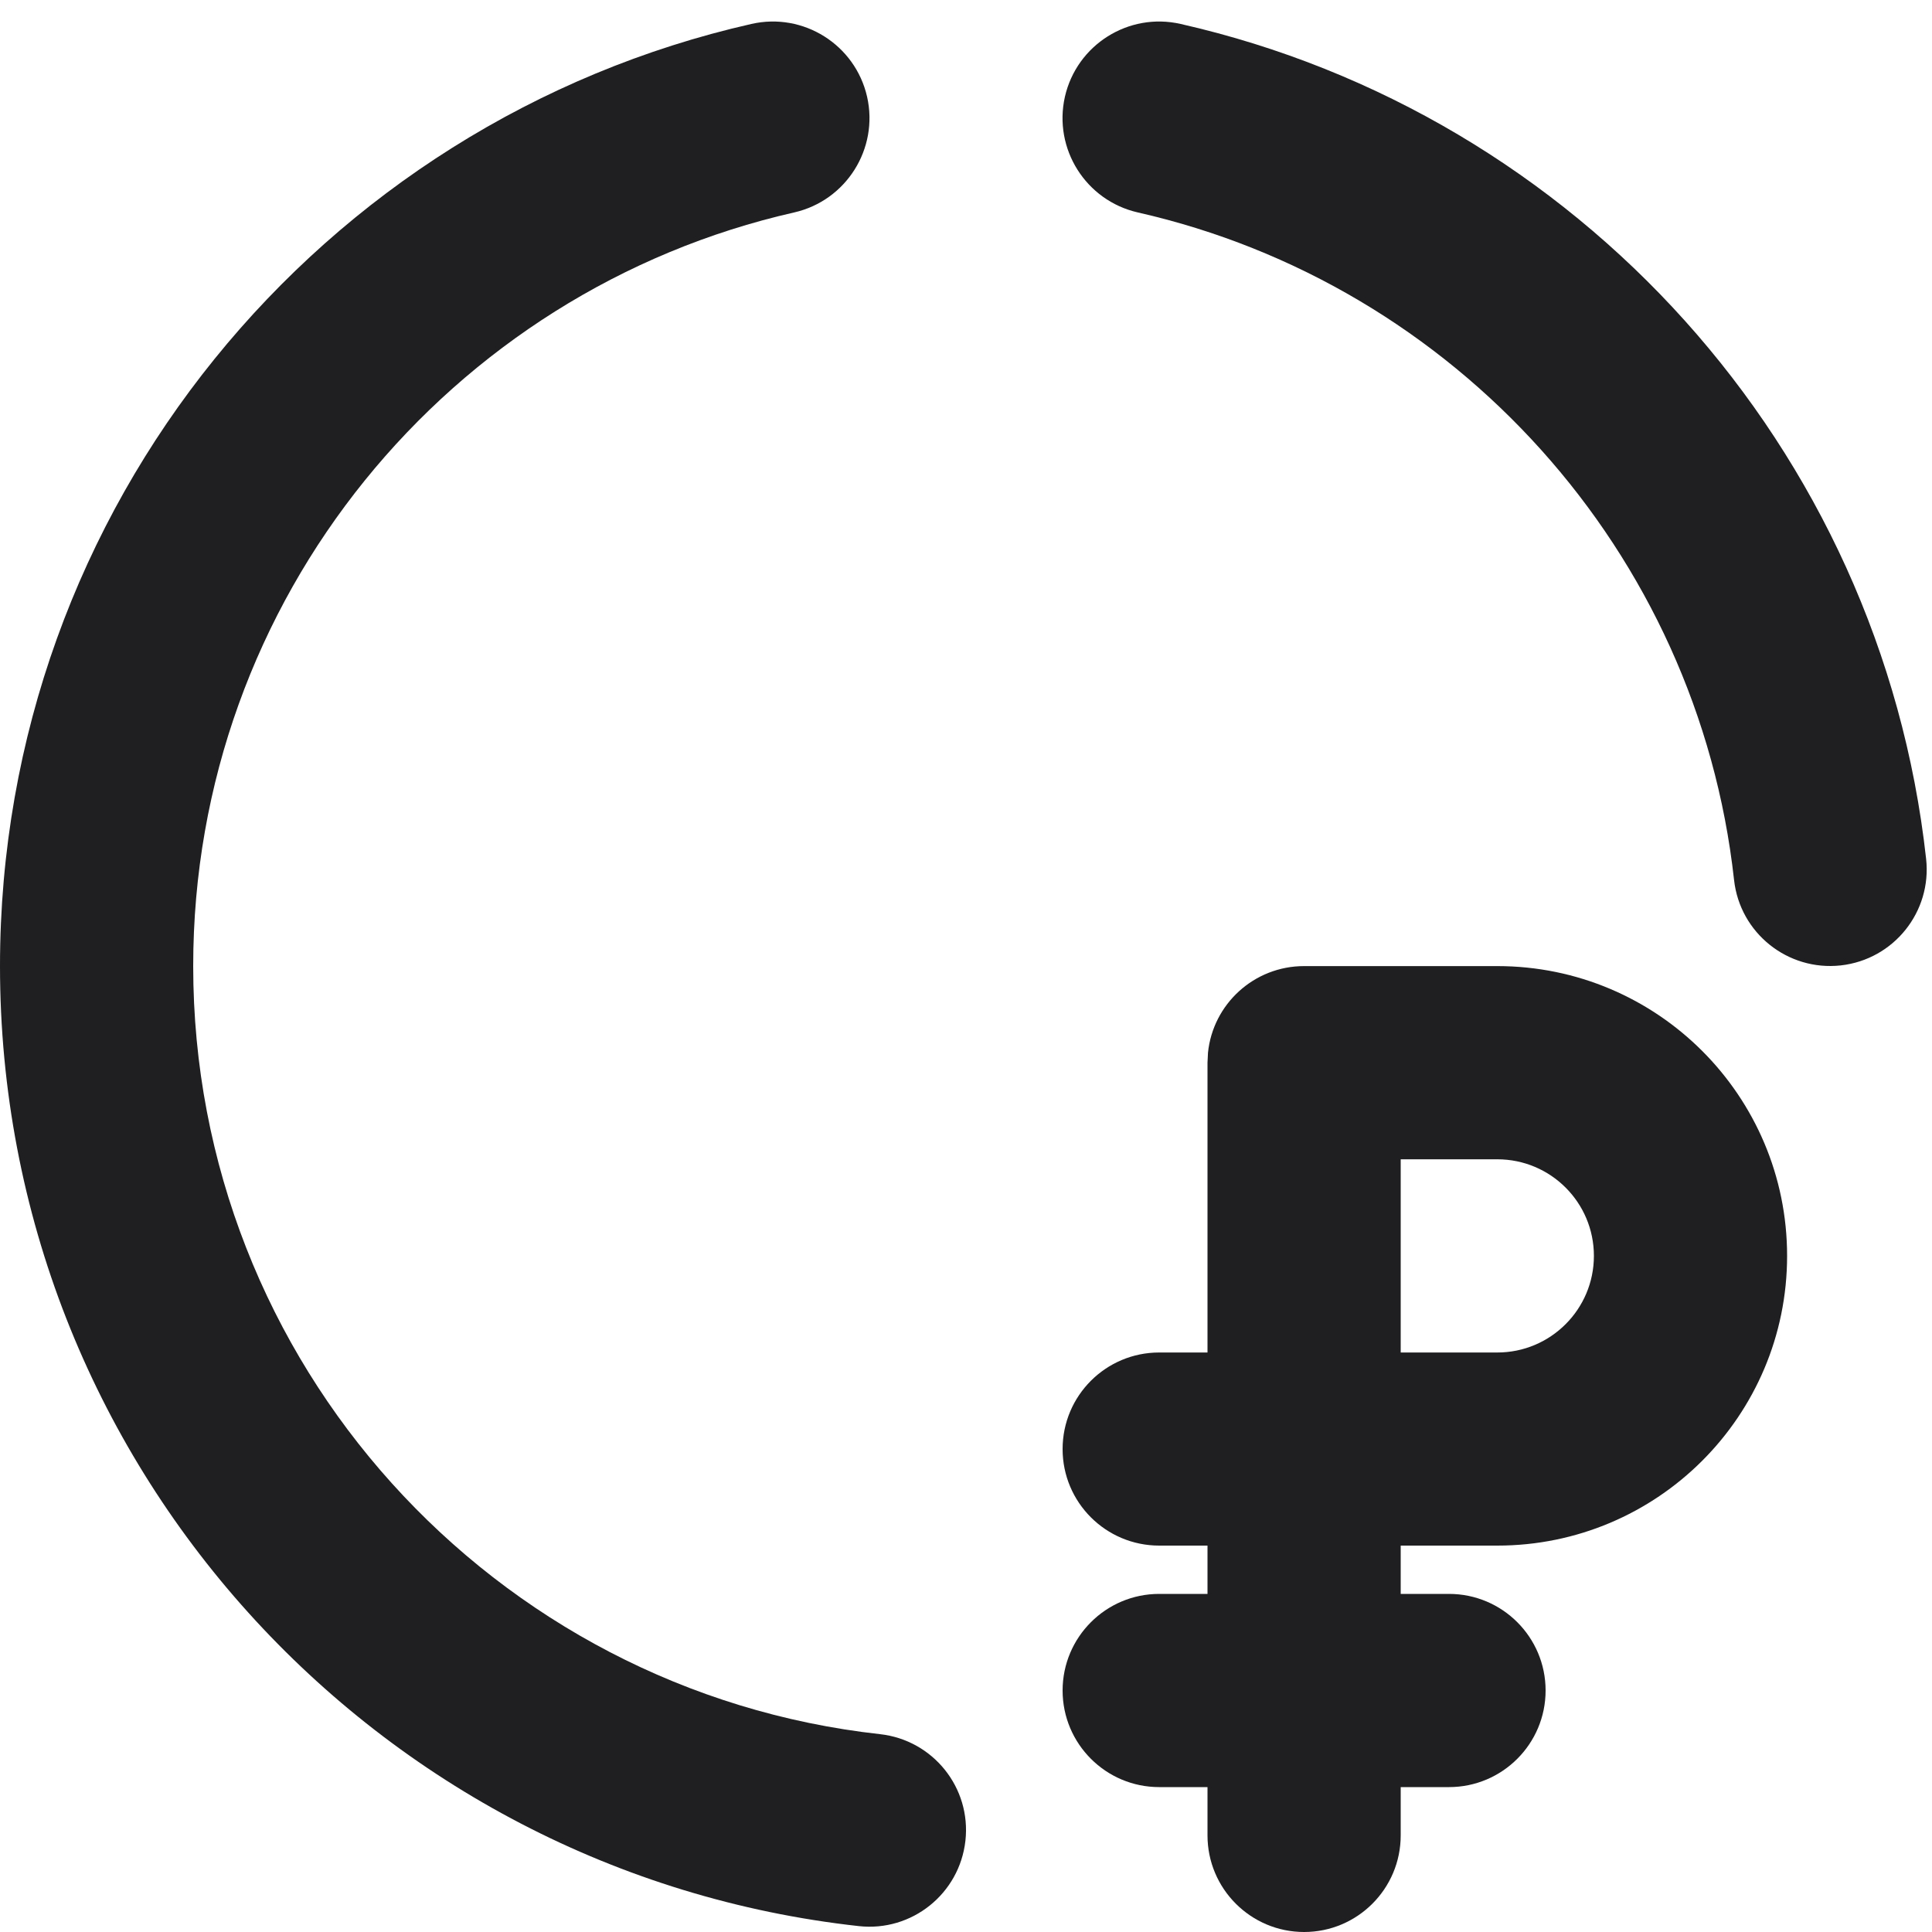
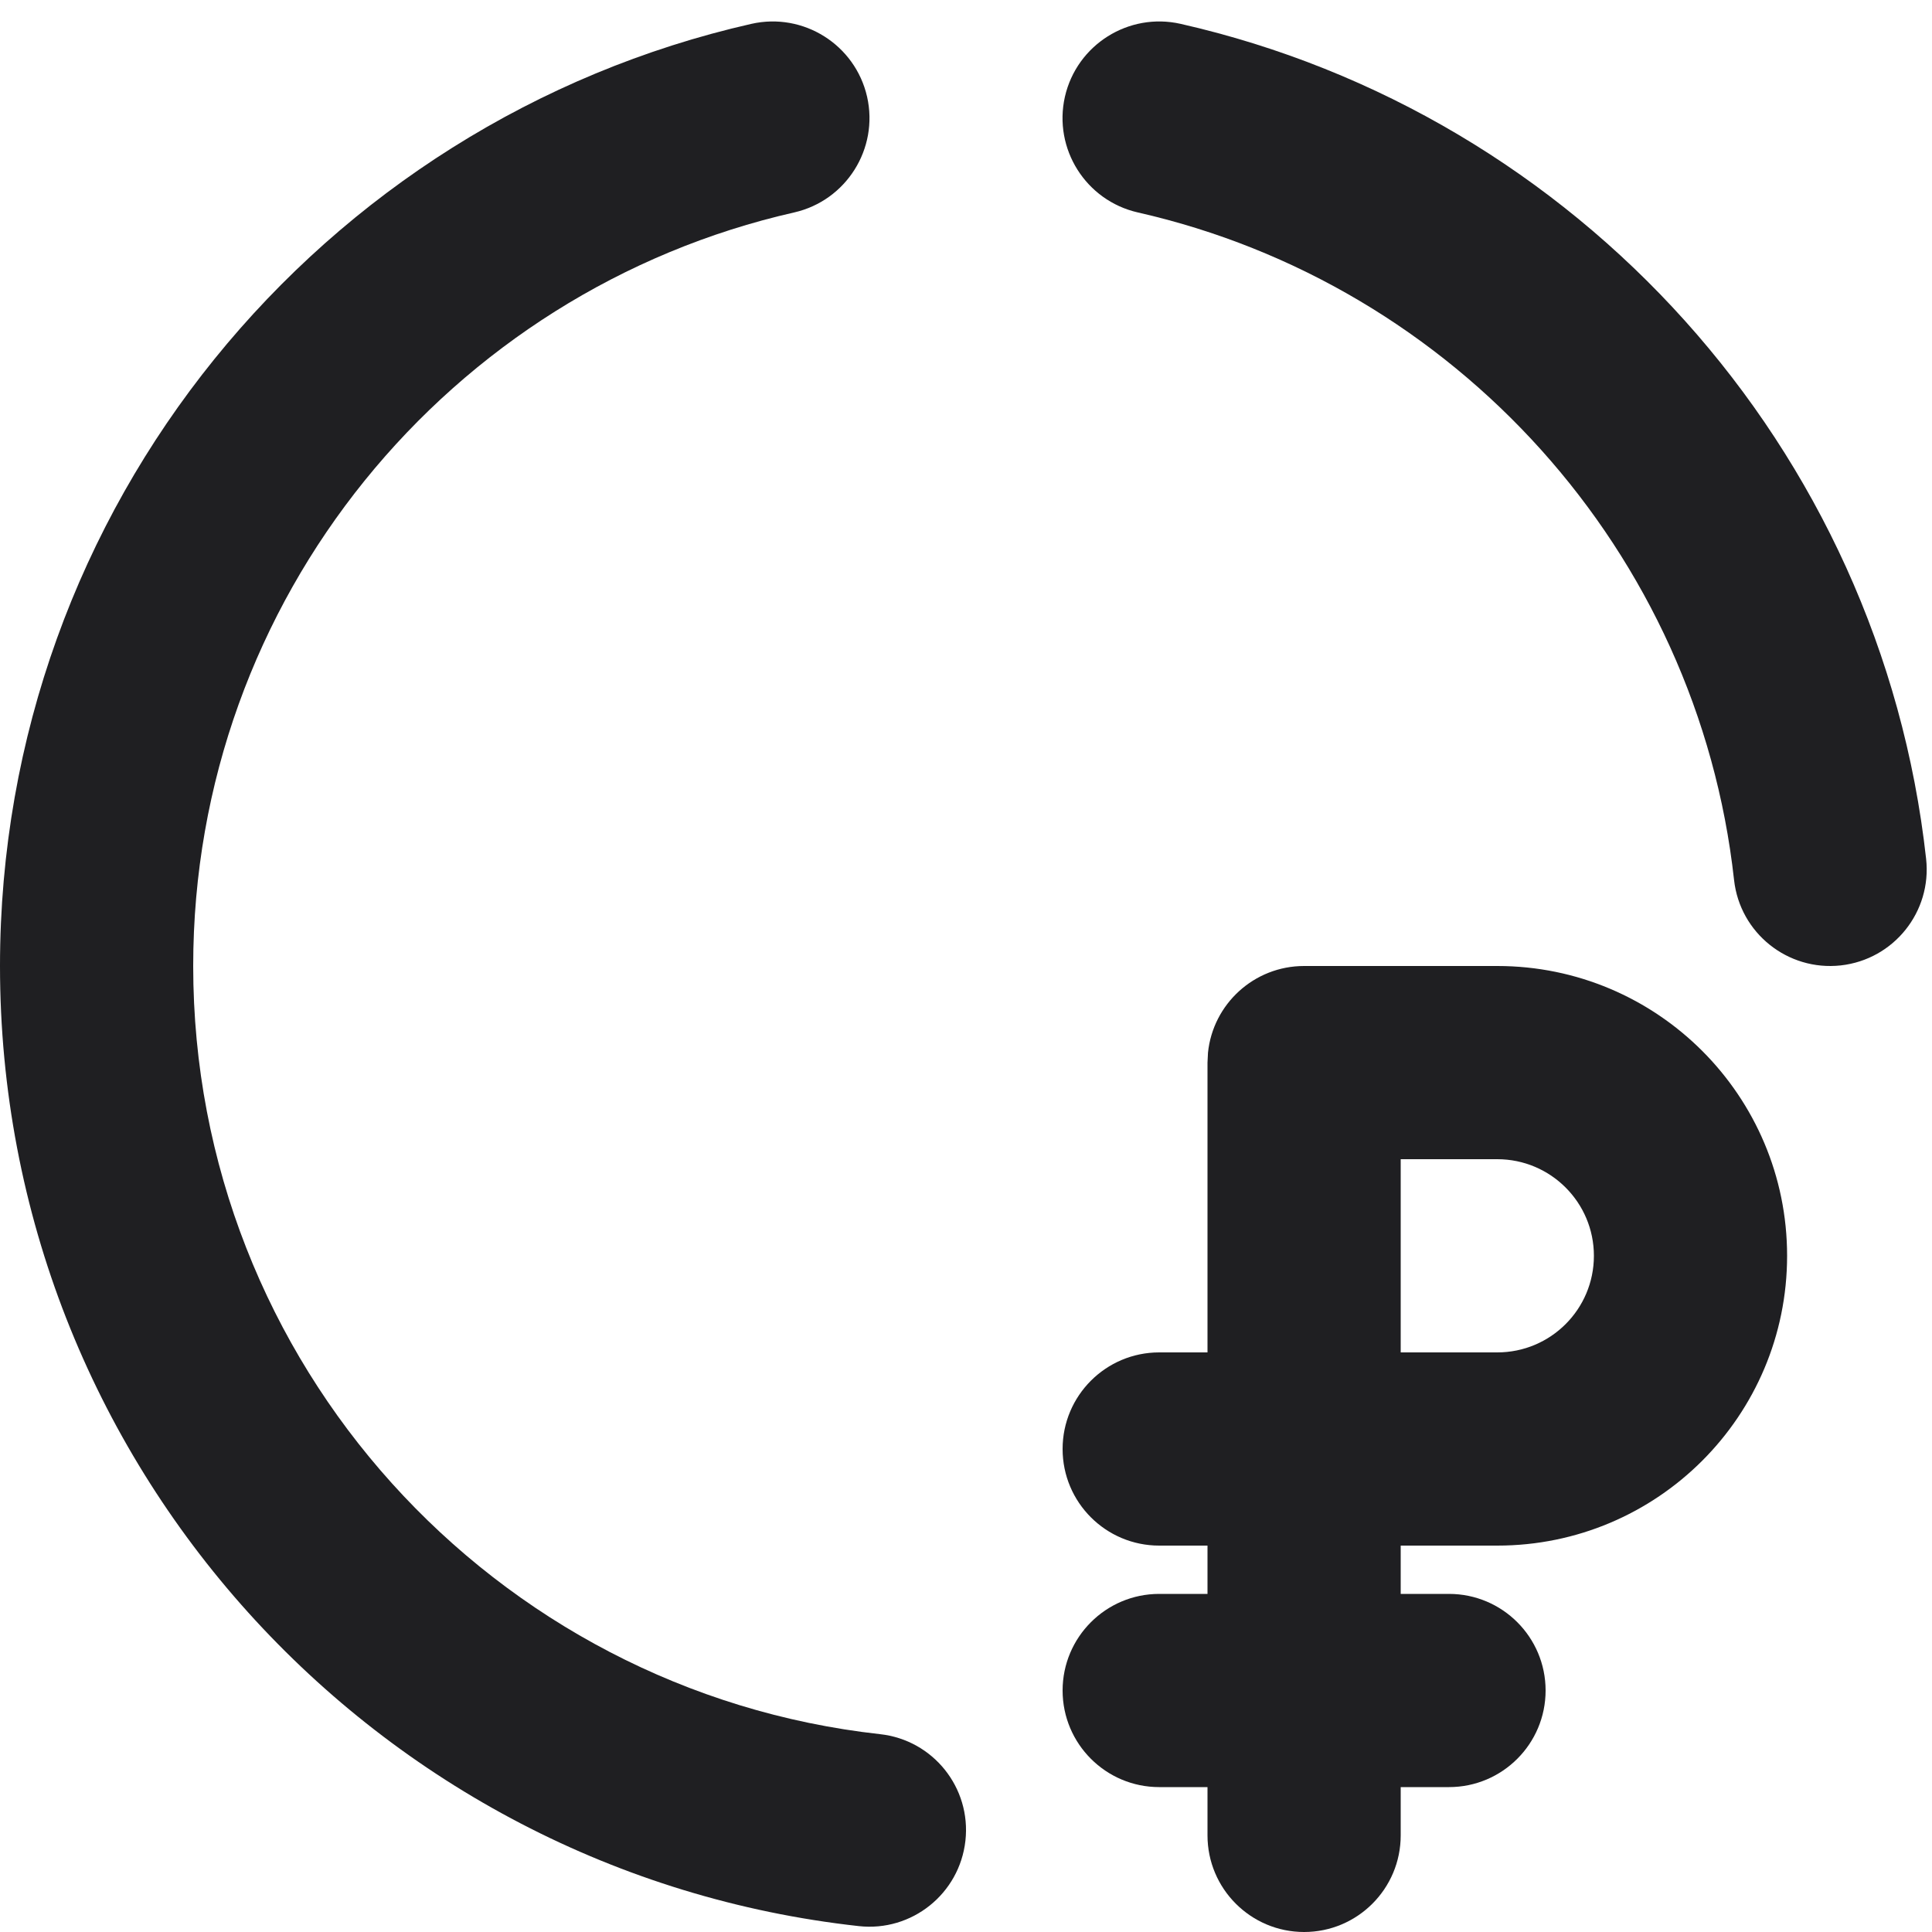
<svg xmlns="http://www.w3.org/2000/svg" width="20" height="20" viewBox="0 0 20 20" fill="none">
-   <path fill-rule="evenodd" clip-rule="evenodd" d="M15.5 10.001C17.157 10.001 18.5 11.344 18.5 13.001C18.5 14.657 17.157 16 15.5 16H14.5V16.5H15C15.552 16.5 16 16.948 16 17.5C16 18.052 15.552 18.5 15 18.5H14.5V19C14.5 19.552 14.052 20 13.5 20C12.948 20 12.5 19.552 12.5 19V18.5H12C11.448 18.5 11 18.052 11 17.5C11 16.948 11.448 16.5 12 16.5H12.5V16H12C11.448 16 11 15.553 11 15.001C11 14.448 11.448 14.001 12 14.001H12.5V11.001L12.505 10.898C12.556 10.394 12.982 10.001 13.5 10.001H15.5ZM14.5 14.001H15.5C16.052 14.001 16.5 13.553 16.5 13.001C16.5 12.448 16.052 12.001 15.5 12.001H14.5V14.001Z" fill="#1F1F22" />
-   <path d="M7.778 0.248C8.317 0.125 8.853 0.463 8.976 1.001C9.098 1.54 8.76 2.076 8.222 2.199C4.659 3.007 2 6.194 2 10.001C2 14.117 5.112 17.51 9.11 17.952C9.659 18.013 10.055 18.506 9.994 19.055C9.933 19.604 9.439 20 8.89 19.939C3.889 19.386 0 15.148 0 10.001C0 5.24 3.325 1.258 7.778 0.248Z" fill="#1F1F22" />
-   <path d="M11.024 1.001C11.147 0.463 11.683 0.125 12.222 0.248C16.324 1.179 19.468 4.63 19.939 8.89C20 9.439 19.604 9.933 19.055 9.994C18.506 10.054 18.012 9.659 17.951 9.11C17.575 5.706 15.059 2.943 11.778 2.199C11.24 2.076 10.902 1.54 11.024 1.001Z" fill="#1F1F22" />
+   <path fill-rule="evenodd" clip-rule="evenodd" d="M15.5 10C17.157 10 18.5 11.344 18.5 13C18.5 14.657 17.157 16 15.5 16H14.5V16.5H15C15.552 16.5 16 16.948 16 17.5C16 18.052 15.552 18.5 15 18.5H14.5V19C14.5 19.552 14.052 20 13.5 20C12.948 20 12.5 19.552 12.5 19V18.5H12C11.448 18.5 11 18.052 11 17.5C11 16.948 11.448 16.5 12 16.5H12.5V16H12C11.448 16 11 15.553 11 15C11 14.448 11.448 14 12 14H12.5V11L12.505 10.898C12.556 10.394 12.982 10 13.5 10H15.5ZM14.5 14H15.5C16.052 14 16.5 13.553 16.5 13C16.5 12.448 16.052 12 15.5 12H14.5V14Z" fill="#1F1F22" />
+   <path d="M7.778 0.247C8.317 0.125 8.853 0.463 8.976 1.001C9.098 1.54 8.76 2.076 8.222 2.199C4.659 3.007 2 6.194 2 10C2 14.117 5.112 17.509 9.11 17.952C9.659 18.012 10.055 18.506 9.994 19.055C9.933 19.604 9.439 20 8.89 19.939C3.889 19.386 0 15.148 0 10C0 5.24 3.325 1.258 7.778 0.247Z" fill="#1F1F22" />
+   <path d="M11.024 1.001C11.147 0.463 11.683 0.125 12.222 0.247C16.324 1.179 19.468 4.63 19.939 8.89C20 9.439 19.604 9.933 19.055 9.994C18.506 10.054 18.012 9.659 17.951 9.11C17.575 5.706 15.059 2.943 11.778 2.199C11.24 2.076 10.902 1.54 11.024 1.001Z" fill="#1F1F22" />
</svg>
